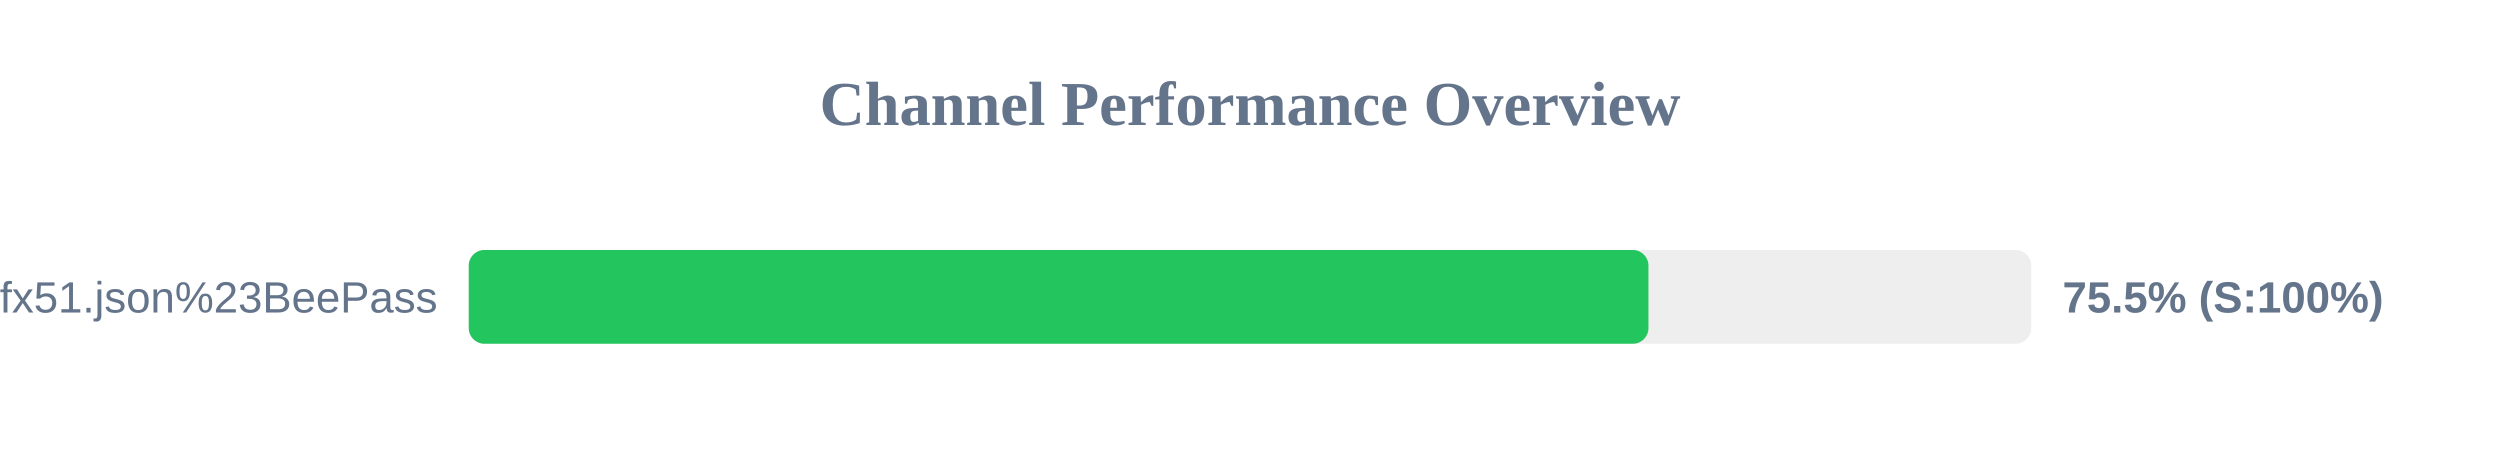
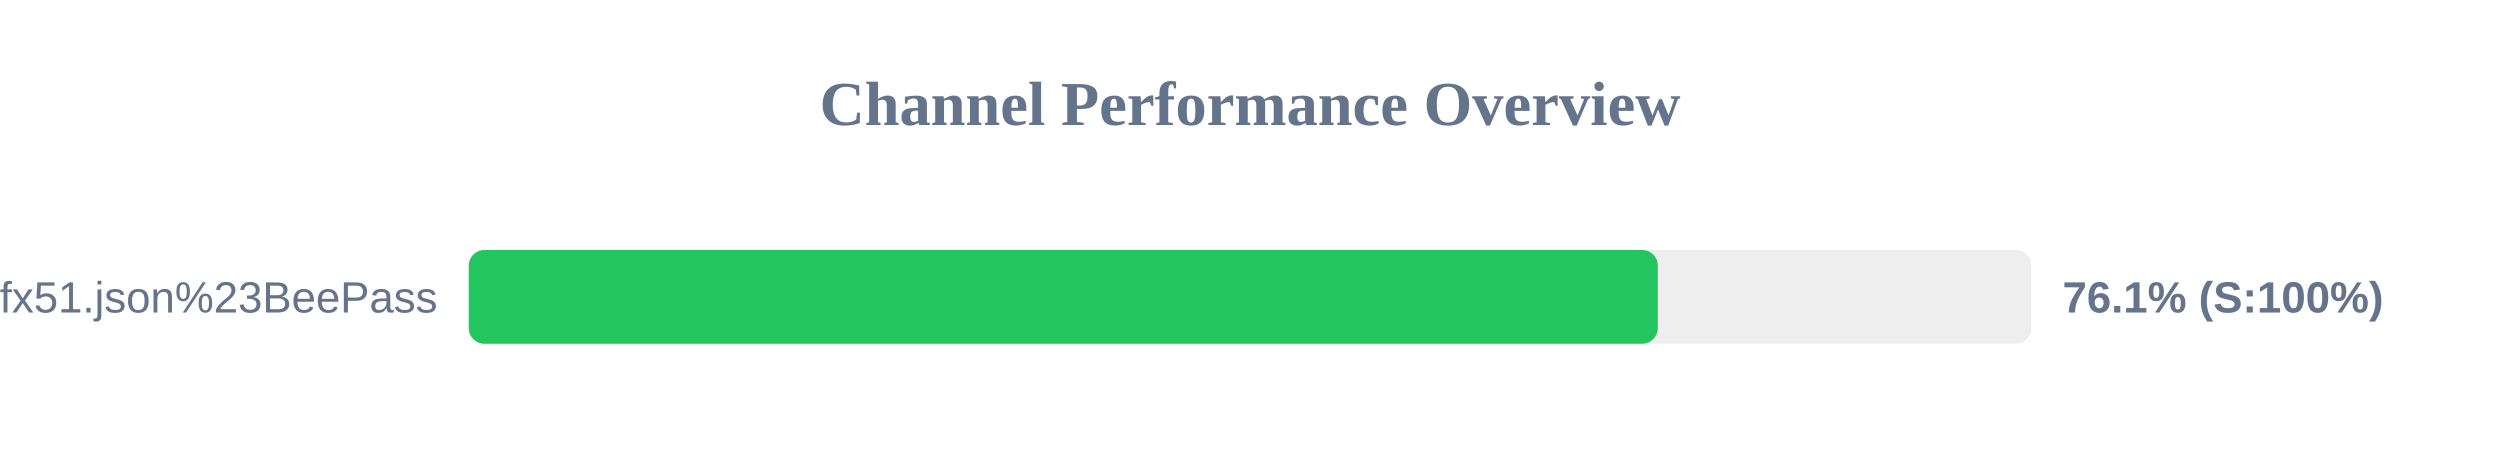
<svg xmlns="http://www.w3.org/2000/svg" width="800" height="150" version="1.1">
  <style>
        .row { font: 14px Arial; fill: #64748b; }
        .score { font: bold 14px Arial; fill: #64748b; }
    </style>
  <text x="400" y="40" text-anchor="middle" font-size="20px" font-weight="bold" fill="#64748b">Channel Performance Overview</text>
  <rect x="150" y="80" width="500" height="30" fill="#eee" rx="5" />
-   <rect x="150" y="80" width="377.5" height="30" fill="#22c55e" rx="5" />
+   <rect x="150" y="80" width="380.5" height="30" fill="#22c55e" rx="5" />
  <text x="140" y="100" text-anchor="end" class="row">sub?s=ssconf%3A%2F%2Fs3.amazonaws.com%2Fbeedynconprd%2Fzf38bv6oxi1nv3wfkpmxyfl8yj5fargza3foantoalu16vznl0ckxx7bgf1ufx51.json%23BeePass</text>
-   <text x="660" y="100" text-anchor="start" class="score">75.5% (S:100%)</text>
+   <text x="660" y="100" text-anchor="start" class="score">76.1% (S:100%)</text>
</svg>
